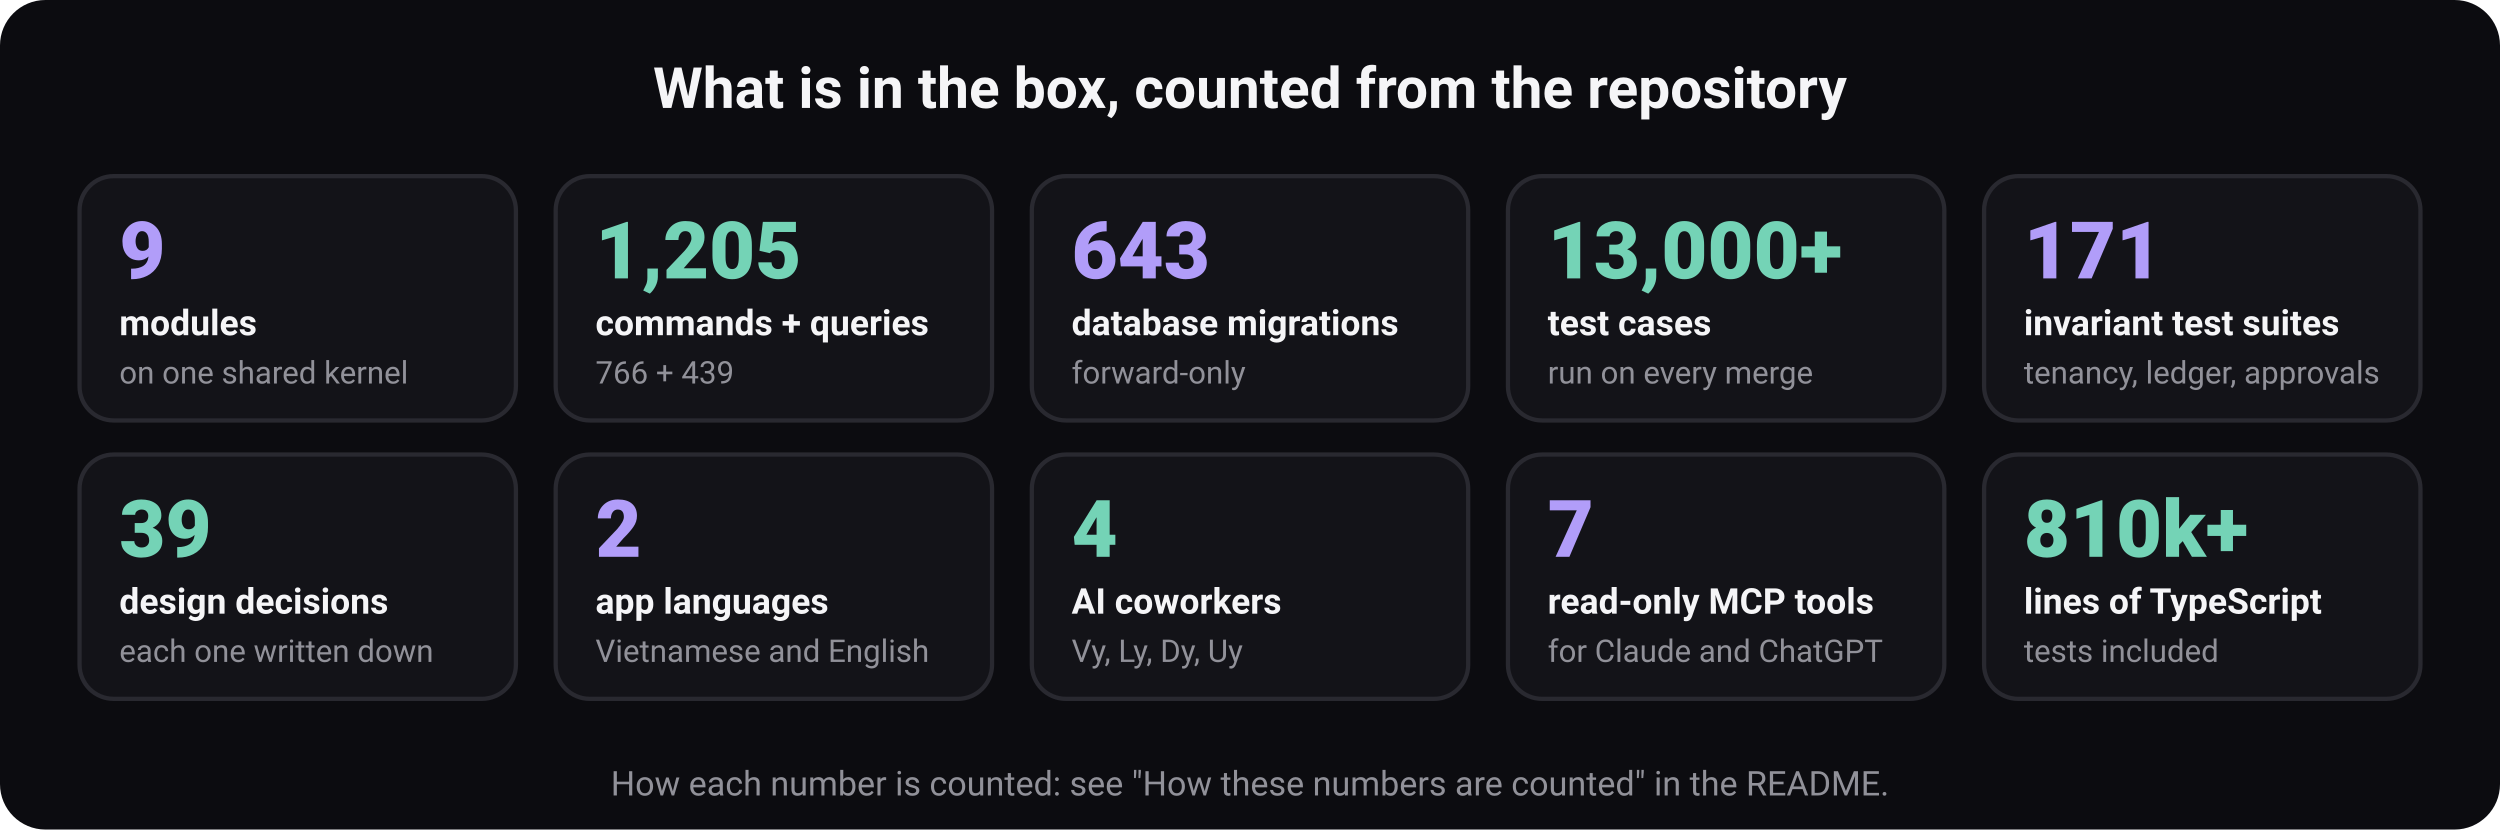
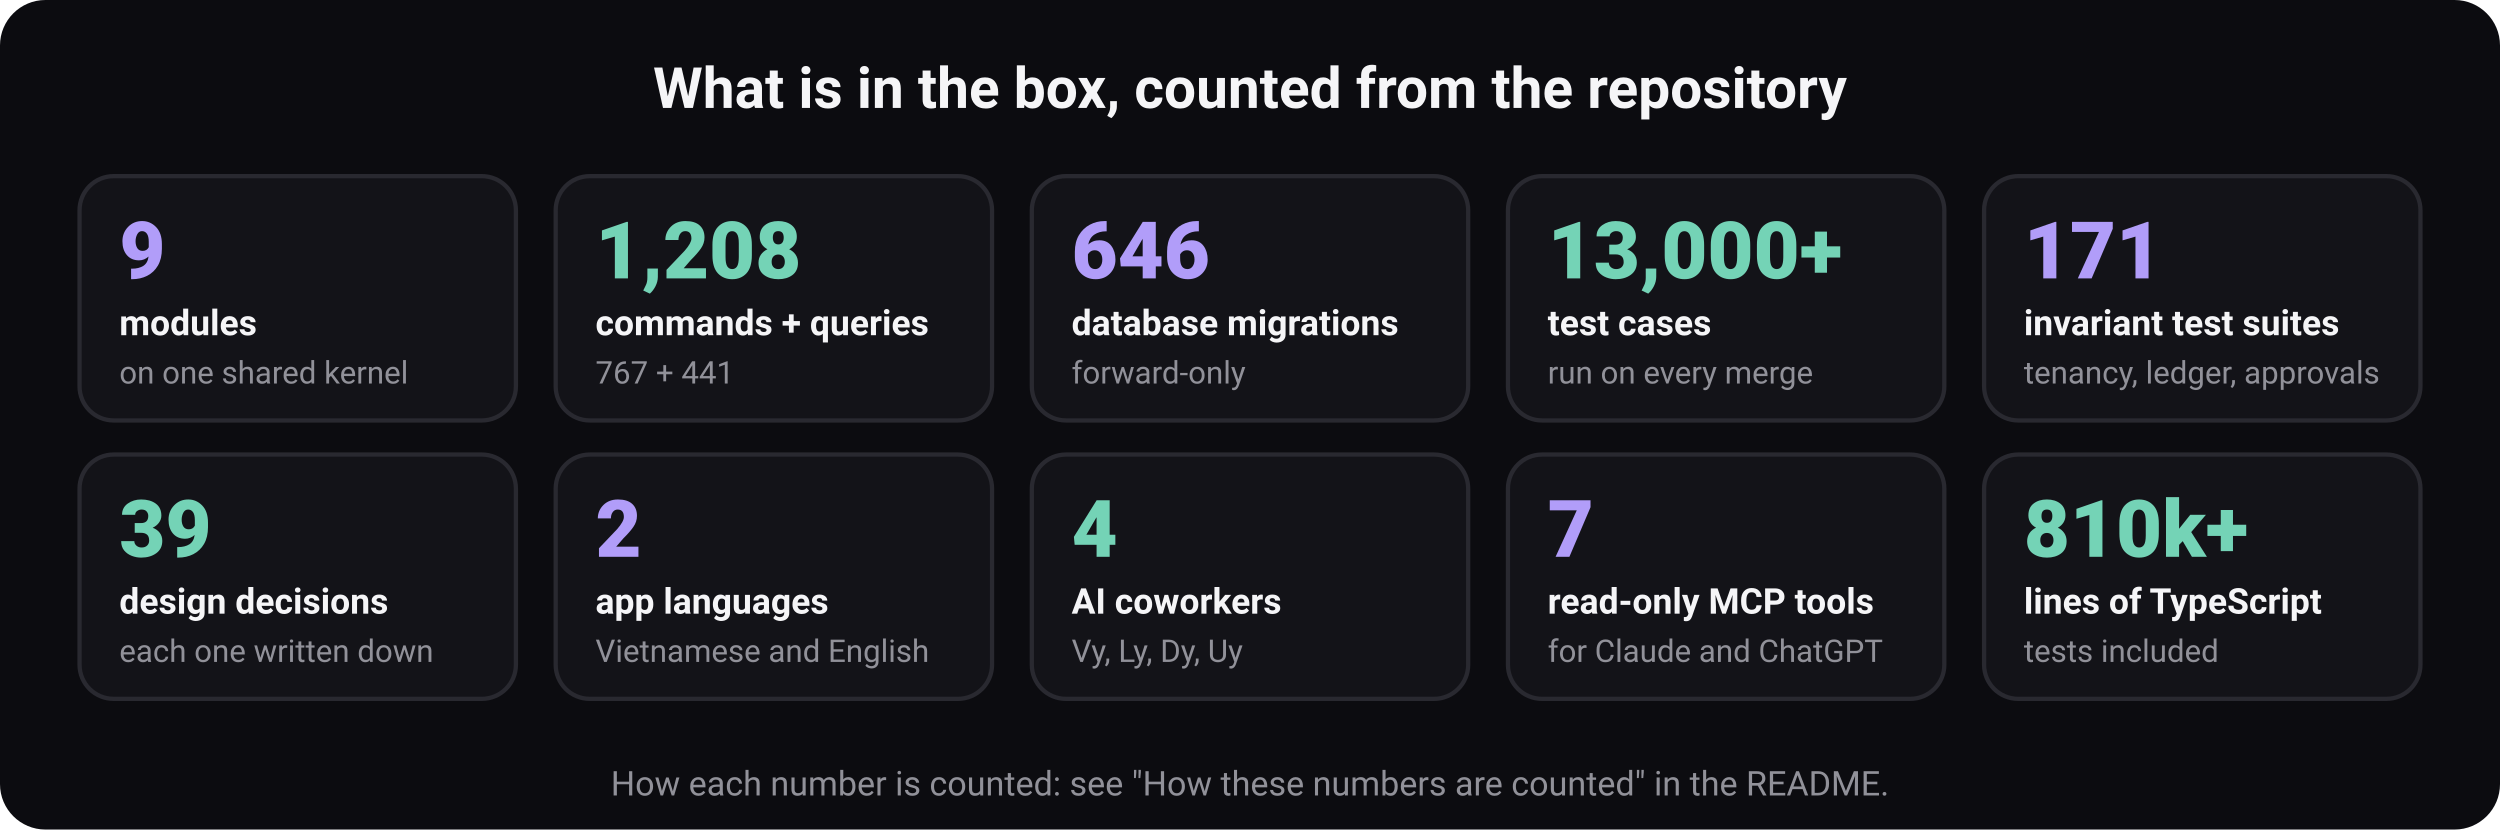
<svg xmlns="http://www.w3.org/2000/svg" width="880" height="292" viewBox="0 0 880 292" role="img" aria-labelledby="t d" font-family="ui-sans-serif, system-ui, -apple-system, 'Segoe UI', Roboto, 'Helvetica Neue', Arial, sans-serif">
  <rect width="880" height="292" rx="16" fill="#0c0c10" />
  <text x="440" y="38" font-size="20" font-weight="700" fill="#f5f5f7" text-anchor="middle">What is in the box, counted from the repository</text>
  <rect x="28" y="62" width="153.6" height="86" rx="12" fill="#131318" stroke="#292930" stroke-width="1.5" />
  <text x="42" y="98" font-size="28" font-weight="800" fill="#b19df9" text-anchor="start">9</text>
  <text x="42" y="118" font-size="12.5" font-weight="600" fill="#f5f5f7" text-anchor="start">modules</text>
  <text x="42" y="135" font-size="11" font-weight="400" fill="#919199" text-anchor="start">on one shared kernel</text>
  <rect x="195.6" y="62" width="153.6" height="86" rx="12" fill="#131318" stroke="#292930" stroke-width="1.5" />
-   <text x="209.6" y="98" font-size="28" font-weight="800" fill="#74d3b6" text-anchor="start">1,205</text>
+   <text x="209.6" y="98" font-size="28" font-weight="800" fill="#74d3b6" text-anchor="start">1,208</text>
  <text x="209.6" y="118" font-size="12.5" font-weight="600" fill="#f5f5f7" text-anchor="start">commands + queries</text>
-   <text x="209.6" y="135" font-size="11" font-weight="400" fill="#919199" text-anchor="start">766 + 439</text>
+   <text x="209.6" y="135" font-size="11" font-weight="400" fill="#919199" text-anchor="start">767 + 441</text>
  <rect x="363.2" y="62" width="153.6" height="86" rx="12" fill="#131318" stroke="#292930" stroke-width="1.5" />
-   <text x="377.2" y="98" font-size="28" font-weight="800" fill="#b19df9" text-anchor="start">643</text>
+   <text x="377.2" y="98" font-size="28" font-weight="800" fill="#b19df9" text-anchor="start">646</text>
  <text x="377.2" y="118" font-size="12.5" font-weight="600" fill="#f5f5f7" text-anchor="start">database migrations</text>
  <text x="377.2" y="135" font-size="11" font-weight="400" fill="#919199" text-anchor="start">forward-only</text>
  <rect x="530.8" y="62" width="153.6" height="86" rx="12" fill="#131318" stroke="#292930" stroke-width="1.5" />
  <text x="544.8" y="98" font-size="28" font-weight="800" fill="#74d3b6" text-anchor="start">13,000+</text>
  <text x="544.8" y="118" font-size="12.5" font-weight="600" fill="#f5f5f7" text-anchor="start">test cases</text>
  <text x="544.8" y="135" font-size="11" font-weight="400" fill="#919199" text-anchor="start">run on every merge</text>
  <rect x="698.4" y="62" width="153.6" height="86" rx="12" fill="#131318" stroke="#292930" stroke-width="1.5" />
  <text x="712.4" y="98" font-size="28" font-weight="800" fill="#b19df9" text-anchor="start">171</text>
  <text x="712.4" y="118" font-size="12.5" font-weight="600" fill="#f5f5f7" text-anchor="start">invariant test suites</text>
  <text x="712.4" y="135" font-size="11" font-weight="400" fill="#919199" text-anchor="start">tenancy, ledger, approvals</text>
  <rect x="28" y="160" width="153.6" height="86" rx="12" fill="#131318" stroke="#292930" stroke-width="1.5" />
  <text x="42" y="196" font-size="28" font-weight="800" fill="#74d3b6" text-anchor="start">39</text>
  <text x="42" y="216" font-size="12.5" font-weight="600" fill="#f5f5f7" text-anchor="start">design decisions</text>
  <text x="42" y="233" font-size="11" font-weight="400" fill="#919199" text-anchor="start">each one written down</text>
  <rect x="195.6" y="160" width="153.6" height="86" rx="12" fill="#131318" stroke="#292930" stroke-width="1.5" />
  <text x="209.6" y="196" font-size="28" font-weight="800" fill="#b19df9" text-anchor="start">2</text>
  <text x="209.6" y="216" font-size="12.5" font-weight="600" fill="#f5f5f7" text-anchor="start">app languages</text>
  <text x="209.6" y="233" font-size="11" font-weight="400" fill="#919199" text-anchor="start">Vietnamese and English</text>
  <rect x="363.2" y="160" width="153.6" height="86" rx="12" fill="#131318" stroke="#292930" stroke-width="1.5" />
  <text x="377.2" y="196" font-size="28" font-weight="800" fill="#74d3b6" text-anchor="start">4</text>
  <text x="377.2" y="216" font-size="12.5" font-weight="600" fill="#f5f5f7" text-anchor="start">AI coworkers</text>
  <text x="377.2" y="233" font-size="11" font-weight="400" fill="#919199" text-anchor="start">Vy, Ly, Dy, Uy</text>
  <rect x="530.8" y="160" width="153.6" height="86" rx="12" fill="#131318" stroke="#292930" stroke-width="1.5" />
  <text x="544.8" y="196" font-size="28" font-weight="800" fill="#b19df9" text-anchor="start">7</text>
  <text x="544.8" y="216" font-size="12.5" font-weight="600" fill="#f5f5f7" text-anchor="start">read-only MCP tools</text>
  <text x="544.8" y="233" font-size="11" font-weight="400" fill="#919199" text-anchor="start">for Claude and ChatGPT</text>
  <rect x="698.4" y="160" width="153.6" height="86" rx="12" fill="#131318" stroke="#292930" stroke-width="1.5" />
  <text x="712.4" y="196" font-size="28" font-weight="800" fill="#74d3b6" text-anchor="start">810k+</text>
  <text x="712.4" y="216" font-size="12.5" font-weight="600" fill="#f5f5f7" text-anchor="start">lines of TypeScript</text>
  <text x="712.4" y="233" font-size="11" font-weight="400" fill="#919199" text-anchor="start">tests included</text>
  <text x="440" y="280" font-size="12" font-weight="400" fill="#919199" text-anchor="middle">How each number is counted: see "How these numbers are counted" in the README.</text>
</svg>
